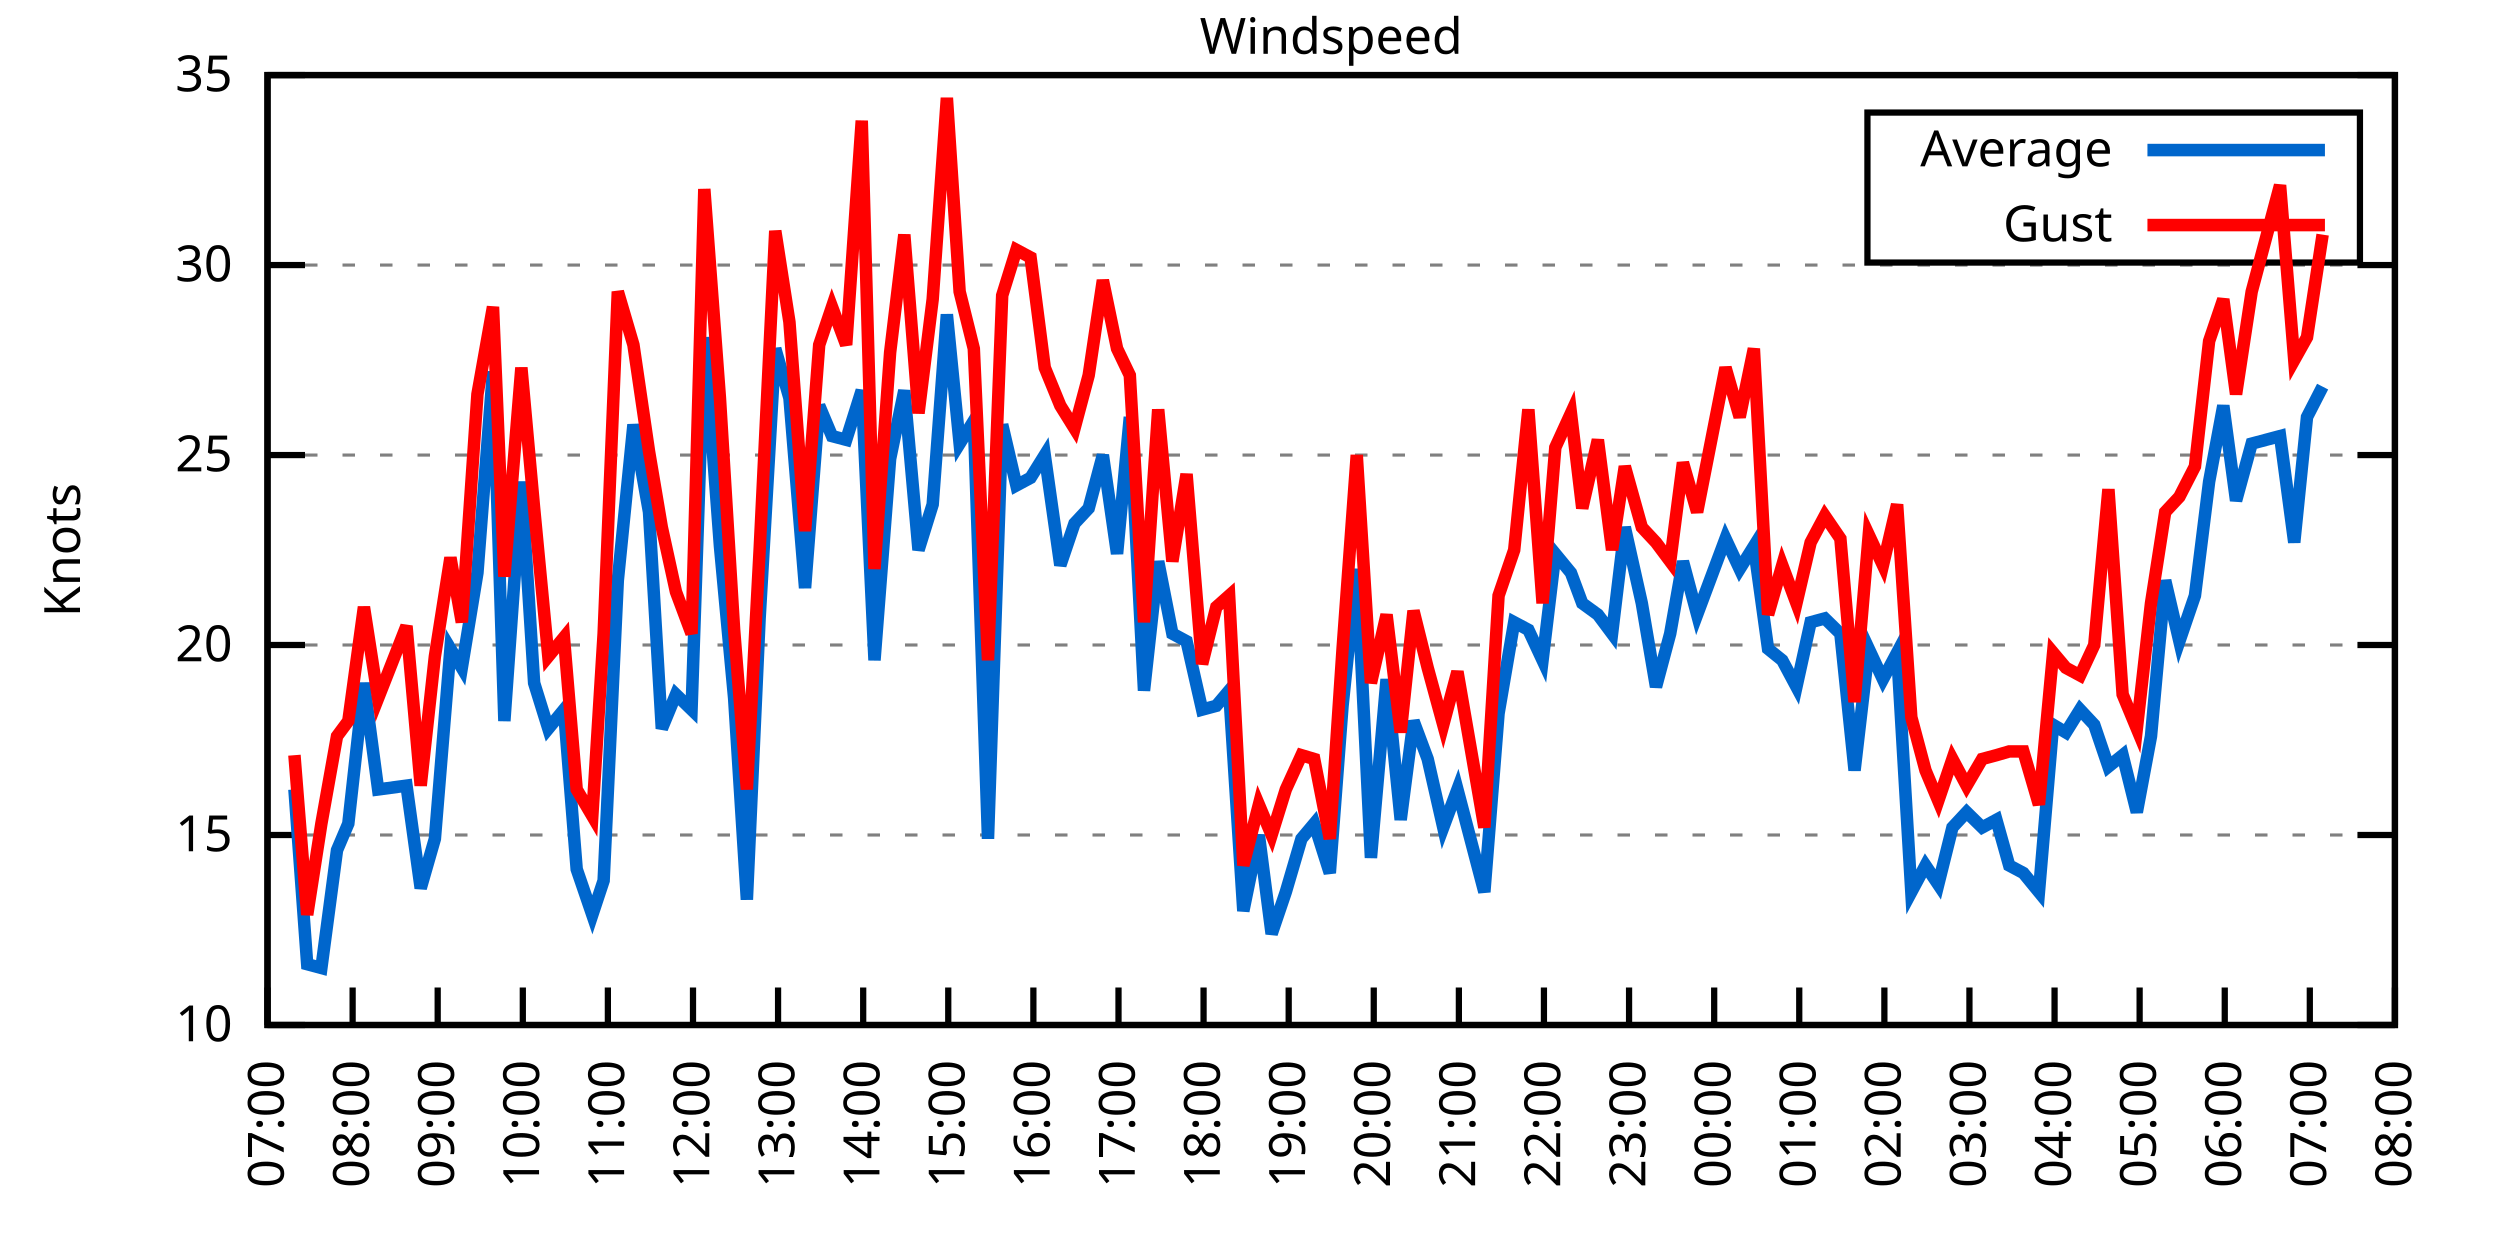
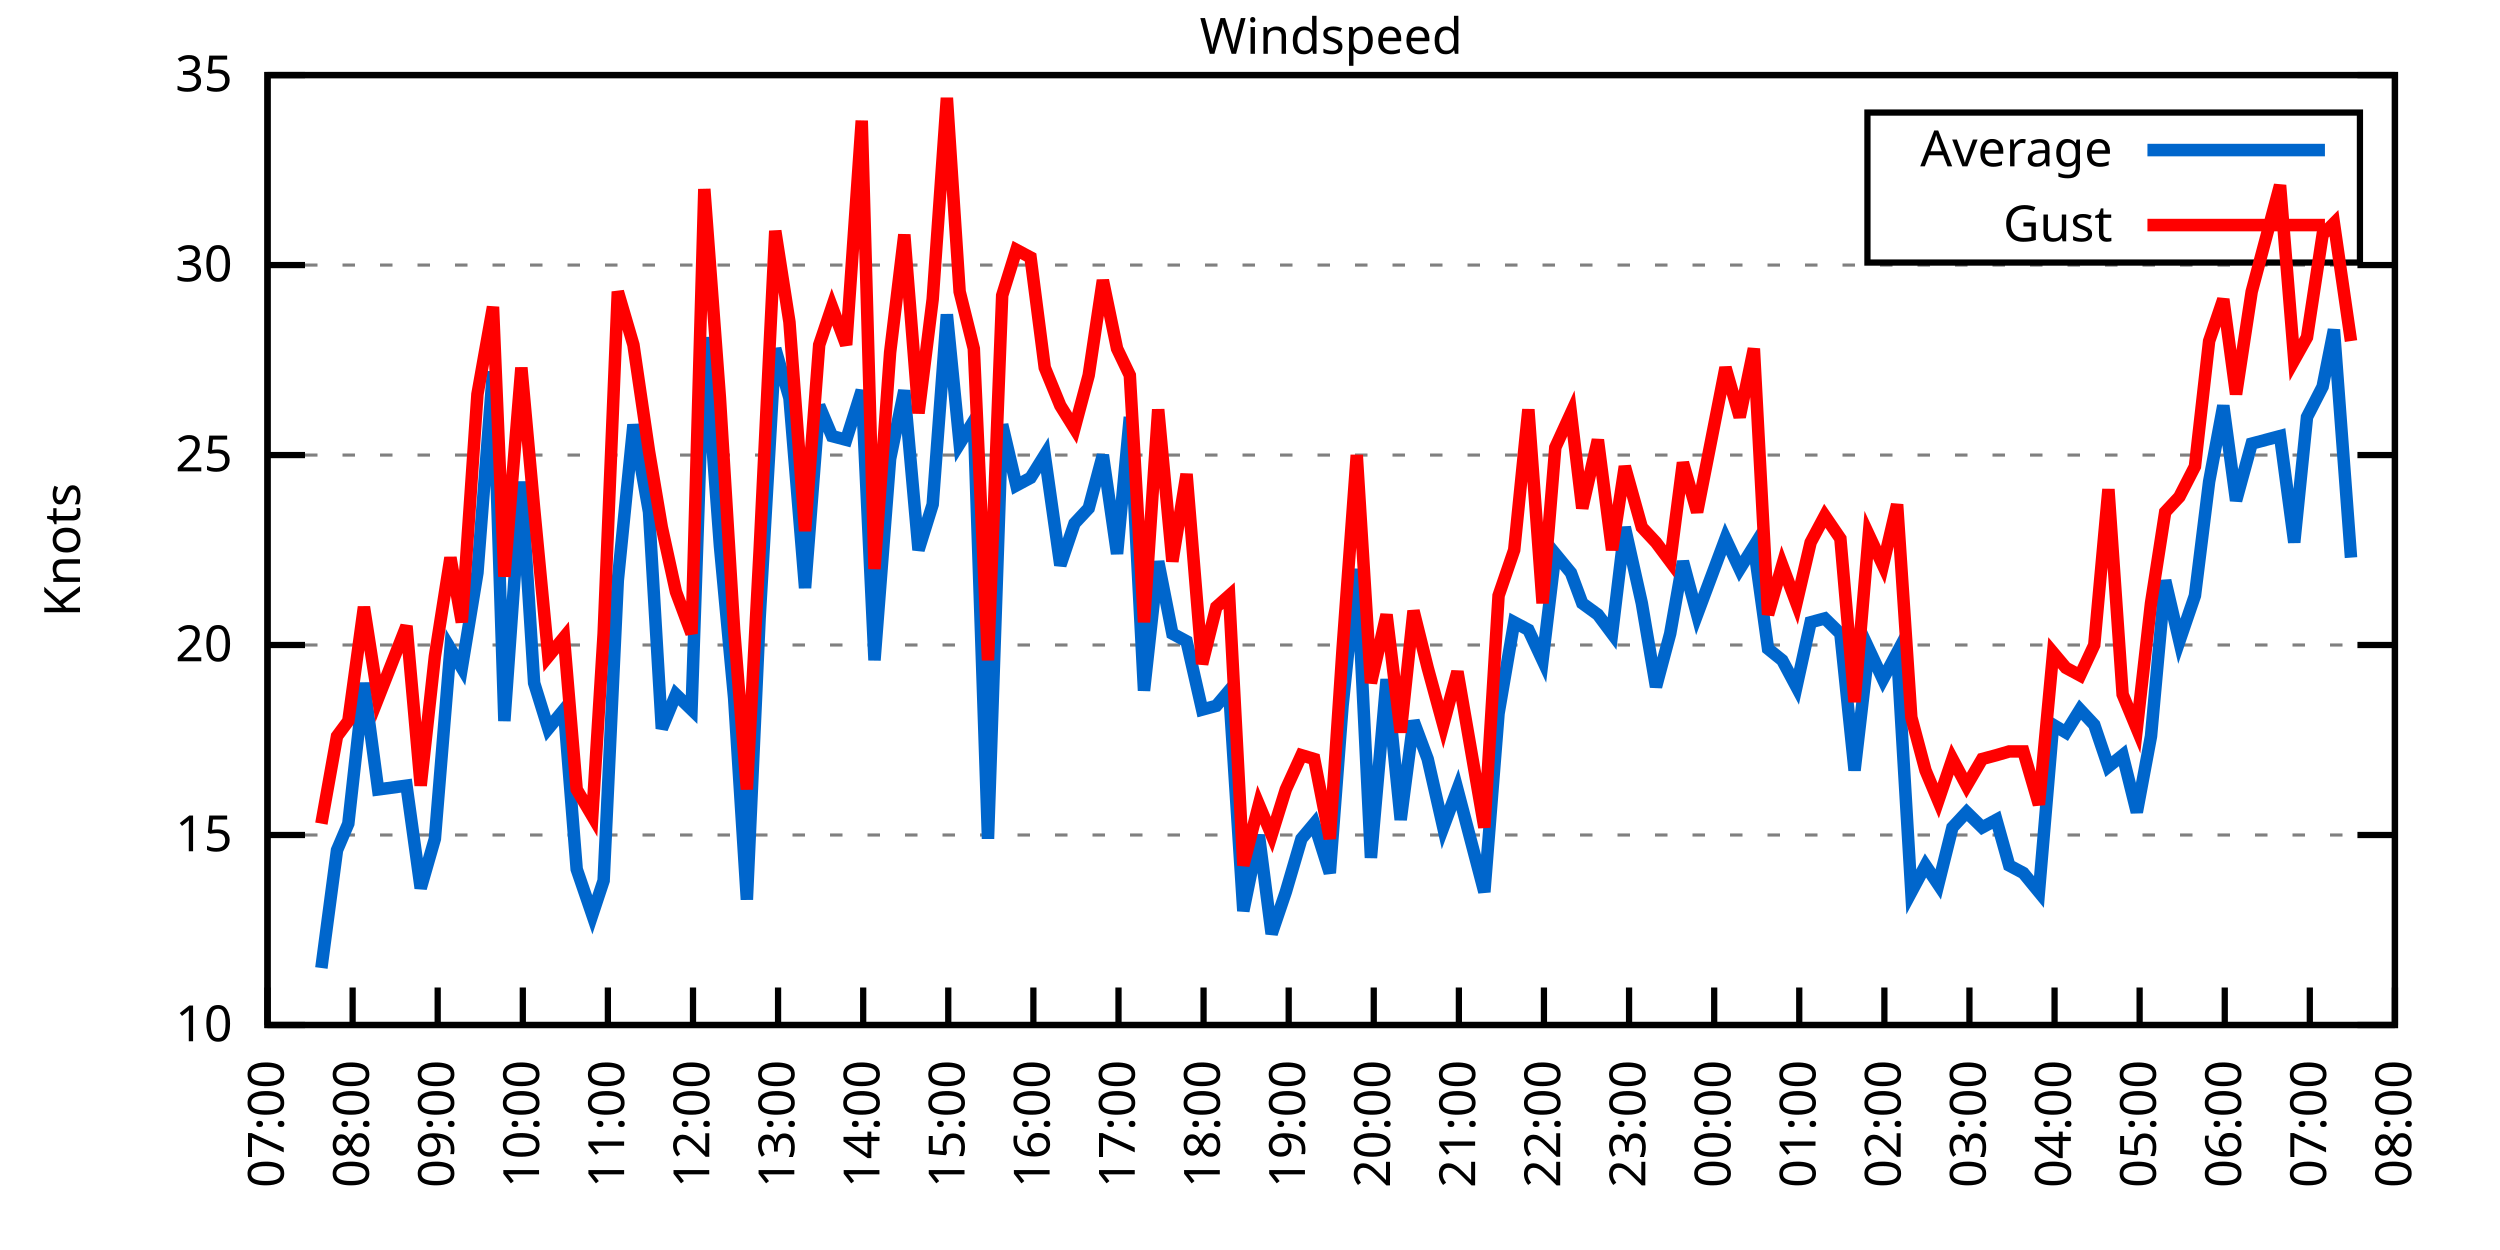
<svg xmlns="http://www.w3.org/2000/svg" xmlns:xlink="http://www.w3.org/1999/xlink" width="400" height="200" viewBox="0 0 400 200">
  <g id="gnuplot_canvas">
    <rect x="0" y="0" width="400" height="200" fill="none" />
    <defs>
      <circle id="gpDot" r="0.5" stroke-width="0.5" stroke="currentColor" />
      <path id="gpPt0" stroke-width="0.333" stroke="currentColor" d="M-1,0 h2 M0,-1 v2" />
      <path id="gpPt1" stroke-width="0.333" stroke="currentColor" d="M-1,-1 L1,1 M1,-1 L-1,1" />
      <path id="gpPt2" stroke-width="0.333" stroke="currentColor" d="M-1,0 L1,0 M0,-1 L0,1 M-1,-1 L1,1 M-1,1 L1,-1" />
      <rect id="gpPt3" stroke-width="0.333" stroke="currentColor" x="-1" y="-1" width="2" height="2" />
      <rect id="gpPt4" stroke-width="0.333" stroke="currentColor" fill="currentColor" x="-1" y="-1" width="2" height="2" />
      <circle id="gpPt5" stroke-width="0.333" stroke="currentColor" cx="0" cy="0" r="1" />
      <use xlink:href="#gpPt5" id="gpPt6" fill="currentColor" stroke="none" />
      <path id="gpPt7" stroke-width="0.333" stroke="currentColor" d="M0,-1.33 L-1.33,0.67 L1.33,0.67 z" />
      <use xlink:href="#gpPt7" id="gpPt8" fill="currentColor" stroke="none" />
      <use xlink:href="#gpPt7" id="gpPt9" stroke="currentColor" transform="rotate(180)" />
      <use xlink:href="#gpPt9" id="gpPt10" fill="currentColor" stroke="none" />
      <use xlink:href="#gpPt3" id="gpPt11" stroke="currentColor" transform="rotate(45)" />
      <use xlink:href="#gpPt11" id="gpPt12" fill="currentColor" stroke="none" />
      <path id="gpPt13" stroke-width="0.333" stroke="currentColor" d="M0,1.330 L1.265,0.411 L0.782,-1.067 L-0.782,-1.076 L-1.265,0.411 z" />
      <use xlink:href="#gpPt13" id="gpPt14" fill="currentColor" stroke="none" />
      <filter id="textbox" filterUnits="objectBoundingBox" x="0" y="0" height="1" width="1">
        <feFlood flood-color="white" flood-opacity="1" result="bgnd" />
        <feComposite in="SourceGraphic" in2="bgnd" operator="atop" />
      </filter>
      <filter id="greybox" filterUnits="objectBoundingBox" x="0" y="0" height="1" width="1">
        <feFlood flood-color="lightgrey" flood-opacity="1" result="grey" />
        <feComposite in="SourceGraphic" in2="grey" operator="atop" />
      </filter>
    </defs>
    <g fill="none" color="white" stroke="currentColor" stroke-width="1.00" stroke-linecap="butt" stroke-linejoin="miter">
</g>
    <g fill="none" color="black" stroke="currentColor" stroke-width="1.00" stroke-linecap="butt" stroke-linejoin="miter">
      <g stroke="none" shape-rendering="crispEdges">
        <polygon fill="rgb(255, 255, 255)" points="42.80,164.00 383.18,164.00 383.18,12.02 42.80,12.02 " />
      </g>
    </g>
    <g fill="none" color="black" stroke="currentColor" stroke-width="1.00" stroke-linecap="butt" stroke-linejoin="miter">
</g>
    <g fill="none" color="black" stroke="black" stroke-width="0.50" stroke-linecap="butt" stroke-linejoin="miter">
</g>
    <g fill="none" color="gray" stroke="currentColor" stroke-width="0.50" stroke-linecap="butt" stroke-linejoin="miter">
      <path stroke="gray" stroke-dasharray="2,4" class="gridline" d="M42.80,164.00 L383.19,164.00  " />
    </g>
    <g fill="none" color="gray" stroke="gray" stroke-width="1.00" stroke-linecap="butt" stroke-linejoin="miter">
</g>
    <g fill="none" color="black" stroke="currentColor" stroke-width="1.00" stroke-linecap="butt" stroke-linejoin="miter">
      <path stroke="black" d="M42.80,164.00 L48.80,164.00 M383.19,164.00 L377.19,164.00  " />
      <g transform="translate(37.20,166.60)" stroke="none" fill="black" font-family="Sans" font-size="8.00" text-anchor="end">
        <text>
          <tspan font-family="Sans"> 10</tspan>
        </text>
      </g>
    </g>
    <g fill="none" color="black" stroke="currentColor" stroke-width="1.00" stroke-linecap="butt" stroke-linejoin="miter">
</g>
    <g fill="none" color="black" stroke="black" stroke-width="0.50" stroke-linecap="butt" stroke-linejoin="miter">
</g>
    <g fill="none" color="gray" stroke="currentColor" stroke-width="0.50" stroke-linecap="butt" stroke-linejoin="miter">
      <path stroke="gray" stroke-dasharray="2,4" class="gridline" d="M42.80,133.60 L383.19,133.60  " />
    </g>
    <g fill="none" color="gray" stroke="gray" stroke-width="1.00" stroke-linecap="butt" stroke-linejoin="miter">
</g>
    <g fill="none" color="black" stroke="currentColor" stroke-width="1.00" stroke-linecap="butt" stroke-linejoin="miter">
      <path stroke="black" d="M42.80,133.60 L48.80,133.60 M383.19,133.60 L377.19,133.60  " />
      <g transform="translate(37.20,136.20)" stroke="none" fill="black" font-family="Sans" font-size="8.00" text-anchor="end">
        <text>
          <tspan font-family="Sans"> 15</tspan>
        </text>
      </g>
    </g>
    <g fill="none" color="black" stroke="currentColor" stroke-width="1.00" stroke-linecap="butt" stroke-linejoin="miter">
</g>
    <g fill="none" color="black" stroke="black" stroke-width="0.50" stroke-linecap="butt" stroke-linejoin="miter">
</g>
    <g fill="none" color="gray" stroke="currentColor" stroke-width="0.50" stroke-linecap="butt" stroke-linejoin="miter">
      <path stroke="gray" stroke-dasharray="2,4" class="gridline" d="M42.80,103.20 L383.19,103.20  " />
    </g>
    <g fill="none" color="gray" stroke="gray" stroke-width="1.00" stroke-linecap="butt" stroke-linejoin="miter">
</g>
    <g fill="none" color="black" stroke="currentColor" stroke-width="1.00" stroke-linecap="butt" stroke-linejoin="miter">
      <path stroke="black" d="M42.80,103.20 L48.80,103.20 M383.19,103.20 L377.19,103.20  " />
      <g transform="translate(37.20,105.80)" stroke="none" fill="black" font-family="Sans" font-size="8.00" text-anchor="end">
        <text>
          <tspan font-family="Sans"> 20</tspan>
        </text>
      </g>
    </g>
    <g fill="none" color="black" stroke="currentColor" stroke-width="1.00" stroke-linecap="butt" stroke-linejoin="miter">
</g>
    <g fill="none" color="black" stroke="black" stroke-width="0.50" stroke-linecap="butt" stroke-linejoin="miter">
</g>
    <g fill="none" color="gray" stroke="currentColor" stroke-width="0.50" stroke-linecap="butt" stroke-linejoin="miter">
      <path stroke="gray" stroke-dasharray="2,4" class="gridline" d="M42.80,72.81 L383.19,72.81  " />
    </g>
    <g fill="none" color="gray" stroke="gray" stroke-width="1.00" stroke-linecap="butt" stroke-linejoin="miter">
</g>
    <g fill="none" color="black" stroke="currentColor" stroke-width="1.00" stroke-linecap="butt" stroke-linejoin="miter">
      <path stroke="black" d="M42.80,72.81 L48.80,72.81 M383.19,72.81 L377.19,72.81  " />
      <g transform="translate(37.20,75.41)" stroke="none" fill="black" font-family="Sans" font-size="8.00" text-anchor="end">
        <text>
          <tspan font-family="Sans"> 25</tspan>
        </text>
      </g>
    </g>
    <g fill="none" color="black" stroke="currentColor" stroke-width="1.00" stroke-linecap="butt" stroke-linejoin="miter">
</g>
    <g fill="none" color="black" stroke="black" stroke-width="0.50" stroke-linecap="butt" stroke-linejoin="miter">
</g>
    <g fill="none" color="gray" stroke="currentColor" stroke-width="0.50" stroke-linecap="butt" stroke-linejoin="miter">
      <path stroke="gray" stroke-dasharray="2,4" class="gridline" d="M42.80,42.41 L383.19,42.41  " />
    </g>
    <g fill="none" color="gray" stroke="gray" stroke-width="1.00" stroke-linecap="butt" stroke-linejoin="miter">
</g>
    <g fill="none" color="black" stroke="currentColor" stroke-width="1.00" stroke-linecap="butt" stroke-linejoin="miter">
      <path stroke="black" d="M42.80,42.41 L48.80,42.41 M383.19,42.41 L377.19,42.41  " />
      <g transform="translate(37.20,45.01)" stroke="none" fill="black" font-family="Sans" font-size="8.00" text-anchor="end">
        <text>
          <tspan font-family="Sans"> 30</tspan>
        </text>
      </g>
    </g>
    <g fill="none" color="black" stroke="currentColor" stroke-width="1.00" stroke-linecap="butt" stroke-linejoin="miter">
</g>
    <g fill="none" color="black" stroke="black" stroke-width="0.50" stroke-linecap="butt" stroke-linejoin="miter">
</g>
    <g fill="none" color="gray" stroke="currentColor" stroke-width="0.50" stroke-linecap="butt" stroke-linejoin="miter">
      <path stroke="gray" stroke-dasharray="2,4" class="gridline" d="M42.80,12.01 L383.19,12.01  " />
    </g>
    <g fill="none" color="gray" stroke="gray" stroke-width="1.00" stroke-linecap="butt" stroke-linejoin="miter">
</g>
    <g fill="none" color="black" stroke="currentColor" stroke-width="1.00" stroke-linecap="butt" stroke-linejoin="miter">
      <path stroke="black" d="M42.80,12.01 L48.80,12.01 M383.19,12.01 L377.19,12.01  " />
      <g transform="translate(37.20,14.61)" stroke="none" fill="black" font-family="Sans" font-size="8.00" text-anchor="end">
        <text>
          <tspan font-family="Sans"> 35</tspan>
        </text>
      </g>
    </g>
    <g fill="none" color="black" stroke="currentColor" stroke-width="1.00" stroke-linecap="butt" stroke-linejoin="miter">
      <path stroke="black" d="M42.80,164.00 L42.80,158.00  " />
      <g transform="translate(45.40,169.60) rotate(270.00)" stroke="none" fill="black" font-family="Sans" font-size="8.00" text-anchor="end">
        <text>
          <tspan font-family="Sans">07:00</tspan>
        </text>
      </g>
    </g>
    <g fill="none" color="black" stroke="currentColor" stroke-width="1.00" stroke-linecap="butt" stroke-linejoin="miter">
      <path stroke="black" d="M56.42,164.00 L56.42,158.00  " />
      <g transform="translate(59.02,169.60) rotate(270.00)" stroke="none" fill="black" font-family="Sans" font-size="8.00" text-anchor="end">
        <text>
          <tspan font-family="Sans">08:00</tspan>
        </text>
      </g>
    </g>
    <g fill="none" color="black" stroke="currentColor" stroke-width="1.00" stroke-linecap="butt" stroke-linejoin="miter">
      <path stroke="black" d="M70.03,164.00 L70.03,158.00  " />
      <g transform="translate(72.63,169.60) rotate(270.00)" stroke="none" fill="black" font-family="Sans" font-size="8.00" text-anchor="end">
        <text>
          <tspan font-family="Sans">09:00</tspan>
        </text>
      </g>
    </g>
    <g fill="none" color="black" stroke="currentColor" stroke-width="1.00" stroke-linecap="butt" stroke-linejoin="miter">
      <path stroke="black" d="M83.65,164.00 L83.65,158.00  " />
      <g transform="translate(86.25,169.60) rotate(270.00)" stroke="none" fill="black" font-family="Sans" font-size="8.00" text-anchor="end">
        <text>
          <tspan font-family="Sans">10:00</tspan>
        </text>
      </g>
    </g>
    <g fill="none" color="black" stroke="currentColor" stroke-width="1.00" stroke-linecap="butt" stroke-linejoin="miter">
      <path stroke="black" d="M97.26,164.00 L97.26,158.00  " />
      <g transform="translate(99.86,169.60) rotate(270.00)" stroke="none" fill="black" font-family="Sans" font-size="8.00" text-anchor="end">
        <text>
          <tspan font-family="Sans">11:00</tspan>
        </text>
      </g>
    </g>
    <g fill="none" color="black" stroke="currentColor" stroke-width="1.00" stroke-linecap="butt" stroke-linejoin="miter">
      <path stroke="black" d="M110.88,164.00 L110.88,158.00  " />
      <g transform="translate(113.48,169.60) rotate(270.00)" stroke="none" fill="black" font-family="Sans" font-size="8.00" text-anchor="end">
        <text>
          <tspan font-family="Sans">12:00</tspan>
        </text>
      </g>
    </g>
    <g fill="none" color="black" stroke="currentColor" stroke-width="1.00" stroke-linecap="butt" stroke-linejoin="miter">
      <path stroke="black" d="M124.49,164.00 L124.49,158.00  " />
      <g transform="translate(127.09,169.60) rotate(270.00)" stroke="none" fill="black" font-family="Sans" font-size="8.00" text-anchor="end">
        <text>
          <tspan font-family="Sans">13:00</tspan>
        </text>
      </g>
    </g>
    <g fill="none" color="black" stroke="currentColor" stroke-width="1.00" stroke-linecap="butt" stroke-linejoin="miter">
      <path stroke="black" d="M138.11,164.00 L138.11,158.00  " />
      <g transform="translate(140.71,169.60) rotate(270.00)" stroke="none" fill="black" font-family="Sans" font-size="8.00" text-anchor="end">
        <text>
          <tspan font-family="Sans">14:00</tspan>
        </text>
      </g>
    </g>
    <g fill="none" color="black" stroke="currentColor" stroke-width="1.00" stroke-linecap="butt" stroke-linejoin="miter">
      <path stroke="black" d="M151.72,164.00 L151.72,158.00  " />
      <g transform="translate(154.32,169.60) rotate(270.00)" stroke="none" fill="black" font-family="Sans" font-size="8.00" text-anchor="end">
        <text>
          <tspan font-family="Sans">15:00</tspan>
        </text>
      </g>
    </g>
    <g fill="none" color="black" stroke="currentColor" stroke-width="1.00" stroke-linecap="butt" stroke-linejoin="miter">
      <path stroke="black" d="M165.34,164.00 L165.34,158.00  " />
      <g transform="translate(167.94,169.60) rotate(270.00)" stroke="none" fill="black" font-family="Sans" font-size="8.00" text-anchor="end">
        <text>
          <tspan font-family="Sans">16:00</tspan>
        </text>
      </g>
    </g>
    <g fill="none" color="black" stroke="currentColor" stroke-width="1.00" stroke-linecap="butt" stroke-linejoin="miter">
      <path stroke="black" d="M178.96,164.00 L178.96,158.00  " />
      <g transform="translate(181.56,169.60) rotate(270.00)" stroke="none" fill="black" font-family="Sans" font-size="8.00" text-anchor="end">
        <text>
          <tspan font-family="Sans">17:00</tspan>
        </text>
      </g>
    </g>
    <g fill="none" color="black" stroke="currentColor" stroke-width="1.00" stroke-linecap="butt" stroke-linejoin="miter">
      <path stroke="black" d="M192.57,164.00 L192.57,158.00  " />
      <g transform="translate(195.17,169.60) rotate(270.00)" stroke="none" fill="black" font-family="Sans" font-size="8.00" text-anchor="end">
        <text>
          <tspan font-family="Sans">18:00</tspan>
        </text>
      </g>
    </g>
    <g fill="none" color="black" stroke="currentColor" stroke-width="1.00" stroke-linecap="butt" stroke-linejoin="miter">
      <path stroke="black" d="M206.19,164.00 L206.19,158.00  " />
      <g transform="translate(208.79,169.60) rotate(270.00)" stroke="none" fill="black" font-family="Sans" font-size="8.00" text-anchor="end">
        <text>
          <tspan font-family="Sans">19:00</tspan>
        </text>
      </g>
    </g>
    <g fill="none" color="black" stroke="currentColor" stroke-width="1.00" stroke-linecap="butt" stroke-linejoin="miter">
      <path stroke="black" d="M219.80,164.00 L219.80,158.00  " />
      <g transform="translate(222.40,169.60) rotate(270.00)" stroke="none" fill="black" font-family="Sans" font-size="8.00" text-anchor="end">
        <text>
          <tspan font-family="Sans">20:00</tspan>
        </text>
      </g>
    </g>
    <g fill="none" color="black" stroke="currentColor" stroke-width="1.00" stroke-linecap="butt" stroke-linejoin="miter">
      <path stroke="black" d="M233.42,164.00 L233.42,158.00  " />
      <g transform="translate(236.02,169.60) rotate(270.00)" stroke="none" fill="black" font-family="Sans" font-size="8.00" text-anchor="end">
        <text>
          <tspan font-family="Sans">21:00</tspan>
        </text>
      </g>
    </g>
    <g fill="none" color="black" stroke="currentColor" stroke-width="1.00" stroke-linecap="butt" stroke-linejoin="miter">
      <path stroke="black" d="M247.03,164.00 L247.03,158.00  " />
      <g transform="translate(249.63,169.60) rotate(270.00)" stroke="none" fill="black" font-family="Sans" font-size="8.00" text-anchor="end">
        <text>
          <tspan font-family="Sans">22:00</tspan>
        </text>
      </g>
    </g>
    <g fill="none" color="black" stroke="currentColor" stroke-width="1.00" stroke-linecap="butt" stroke-linejoin="miter">
      <path stroke="black" d="M260.65,164.00 L260.65,158.00  " />
      <g transform="translate(263.25,169.60) rotate(270.00)" stroke="none" fill="black" font-family="Sans" font-size="8.00" text-anchor="end">
        <text>
          <tspan font-family="Sans">23:00</tspan>
        </text>
      </g>
    </g>
    <g fill="none" color="black" stroke="currentColor" stroke-width="1.00" stroke-linecap="butt" stroke-linejoin="miter">
      <path stroke="black" d="M274.27,164.00 L274.27,158.00  " />
      <g transform="translate(276.87,169.60) rotate(270.00)" stroke="none" fill="black" font-family="Sans" font-size="8.00" text-anchor="end">
        <text>
          <tspan font-family="Sans">00:00</tspan>
        </text>
      </g>
    </g>
    <g fill="none" color="black" stroke="currentColor" stroke-width="1.00" stroke-linecap="butt" stroke-linejoin="miter">
      <path stroke="black" d="M287.88,164.00 L287.88,158.00  " />
      <g transform="translate(290.48,169.60) rotate(270.00)" stroke="none" fill="black" font-family="Sans" font-size="8.00" text-anchor="end">
        <text>
          <tspan font-family="Sans">01:00</tspan>
        </text>
      </g>
    </g>
    <g fill="none" color="black" stroke="currentColor" stroke-width="1.00" stroke-linecap="butt" stroke-linejoin="miter">
      <path stroke="black" d="M301.50,164.00 L301.50,158.00  " />
      <g transform="translate(304.10,169.60) rotate(270.00)" stroke="none" fill="black" font-family="Sans" font-size="8.00" text-anchor="end">
        <text>
          <tspan font-family="Sans">02:00</tspan>
        </text>
      </g>
    </g>
    <g fill="none" color="black" stroke="currentColor" stroke-width="1.00" stroke-linecap="butt" stroke-linejoin="miter">
      <path stroke="black" d="M315.11,164.00 L315.11,158.00  " />
      <g transform="translate(317.71,169.60) rotate(270.00)" stroke="none" fill="black" font-family="Sans" font-size="8.00" text-anchor="end">
        <text>
          <tspan font-family="Sans">03:00</tspan>
        </text>
      </g>
    </g>
    <g fill="none" color="black" stroke="currentColor" stroke-width="1.00" stroke-linecap="butt" stroke-linejoin="miter">
      <path stroke="black" d="M328.73,164.00 L328.73,158.00  " />
      <g transform="translate(331.33,169.60) rotate(270.00)" stroke="none" fill="black" font-family="Sans" font-size="8.00" text-anchor="end">
        <text>
          <tspan font-family="Sans">04:00</tspan>
        </text>
      </g>
    </g>
    <g fill="none" color="black" stroke="currentColor" stroke-width="1.00" stroke-linecap="butt" stroke-linejoin="miter">
      <path stroke="black" d="M342.34,164.00 L342.34,158.00  " />
      <g transform="translate(344.94,169.60) rotate(270.00)" stroke="none" fill="black" font-family="Sans" font-size="8.00" text-anchor="end">
        <text>
          <tspan font-family="Sans">05:00</tspan>
        </text>
      </g>
    </g>
    <g fill="none" color="black" stroke="currentColor" stroke-width="1.00" stroke-linecap="butt" stroke-linejoin="miter">
      <path stroke="black" d="M355.96,164.00 L355.96,158.00  " />
      <g transform="translate(358.56,169.60) rotate(270.00)" stroke="none" fill="black" font-family="Sans" font-size="8.00" text-anchor="end">
        <text>
          <tspan font-family="Sans">06:00</tspan>
        </text>
      </g>
    </g>
    <g fill="none" color="black" stroke="currentColor" stroke-width="1.00" stroke-linecap="butt" stroke-linejoin="miter">
      <path stroke="black" d="M369.57,164.00 L369.57,158.00  " />
      <g transform="translate(372.17,169.60) rotate(270.00)" stroke="none" fill="black" font-family="Sans" font-size="8.00" text-anchor="end">
        <text>
          <tspan font-family="Sans">07:00</tspan>
        </text>
      </g>
    </g>
    <g fill="none" color="black" stroke="currentColor" stroke-width="1.00" stroke-linecap="butt" stroke-linejoin="miter">
      <path stroke="black" d="M383.19,164.00 L383.19,158.00  " />
      <g transform="translate(385.79,169.60) rotate(270.00)" stroke="none" fill="black" font-family="Sans" font-size="8.00" text-anchor="end">
        <text>
          <tspan font-family="Sans">08:00</tspan>
        </text>
      </g>
    </g>
    <g fill="none" color="black" stroke="currentColor" stroke-width="1.00" stroke-linecap="butt" stroke-linejoin="miter">
</g>
    <g fill="none" color="black" stroke="currentColor" stroke-width="1.00" stroke-linecap="butt" stroke-linejoin="miter">
      <path stroke="black" d="M42.80,12.01 L42.80,164.00 L383.19,164.00 L383.19,12.01 L42.80,12.01 Z  " />
    </g>
    <g fill="none" color="black" stroke="currentColor" stroke-width="1.00" stroke-linecap="butt" stroke-linejoin="miter">
</g>
    <g fill="none" color="black" stroke="currentColor" stroke-width="1.00" stroke-linecap="butt" stroke-linejoin="miter">
      <path stroke="black" d="M298.79,42.01 L298.79,18.01 L377.59,18.01 L377.59,42.01 L298.79,42.01 Z  " />
    </g>
    <g id="Windspeed_plot_1">
      <g fill="none" color="white" stroke="black" stroke-width="2.00" stroke-linecap="butt" stroke-linejoin="miter">
</g>
      <g fill="none" color="black" stroke="currentColor" stroke-width="2.00" stroke-linecap="butt" stroke-linejoin="miter">
        <g transform="translate(337.99,26.61)" stroke="none" fill="black" font-family="Sans" font-size="8.00" text-anchor="end">
          <text>
            <tspan font-family="Sans">Average</tspan>
          </text>
        </g>
      </g>
      <g fill="none" color="black" stroke="currentColor" stroke-width="2.00" stroke-linecap="butt" stroke-linejoin="miter">
-         <path stroke="rgb(  0, 102, 204)" d="M343.59,24.01 L371.99,24.01 M47.11,126.31 L49.15,154.27 L51.42,154.88 L53.92,136.03 L55.73,131.78 L58.23,109.28   L60.50,126.31 L65.04,125.70 L67.31,142.11 L69.58,134.21 L72.07,103.81 L73.89,106.85 L76.39,91.65 L78.88,59.43   L80.70,115.36 L83.42,77.06 L85.46,109.28 L87.73,116.58 L90.23,113.54 L92.27,139.07 L94.77,146.37 L96.58,140.90   L98.85,92.87 L101.35,67.94 L103.84,81.93 L105.89,116.58 L108.15,111.11 L110.65,113.54 L112.69,53.96 L115.19,87.40   L117.46,111.72 L119.50,143.94 L121.54,98.95 L124.04,55.78 L126.31,63.69 L128.81,94.08 L131.07,64.90 L133.12,69.77   L135.39,70.37 L137.88,62.47 L139.92,105.64 L142.42,73.41 L144.69,62.47 L146.96,88.00 L149.23,80.71 L151.50,50.31   L153.54,70.98 L155.81,67.33 L158.08,134.21 L160.35,67.94 L162.62,77.67 L164.89,76.45 L167.16,72.81 L169.65,90.44   L171.92,83.75 L174.19,81.32 L176.46,72.81 L178.73,88.61 L180.77,66.73 L183.04,110.50 L185.31,89.83 L187.58,101.38   L189.85,102.60 L192.34,113.54 L194.61,112.93 L196.66,110.50 L198.93,145.76 L201.42,133.60 L203.46,149.41 L205.73,142.72   L208.23,134.21 L210.27,131.78 L212.77,139.68 L214.81,112.93 L217.08,91.04 L219.35,137.25 L221.85,108.68 L224.11,131.17   L226.16,115.36 L228.43,121.44 L230.92,132.39 L233.19,126.31 L237.50,142.72 L239.77,114.15 L242.27,99.56 L244.54,100.77   L246.81,105.64 L248.85,88.61 L251.35,91.65 L253.16,96.52 L255.66,98.34 L257.93,101.38 L259.97,84.36 L262.69,96.52   L264.96,109.89 L267.23,101.38 L269.27,89.83 L271.54,98.34 L276.08,86.18 L278.35,91.04 L280.62,87.40 L282.89,103.81   L285.16,105.64 L287.43,109.89 L289.70,99.56 L291.97,98.95 L294.46,101.38 L296.73,123.27 L299.00,103.81 L301.27,108.68   L303.54,104.42 L305.81,142.72 L308.08,138.47 L310.12,141.51 L312.39,132.39 L314.66,129.95 L317.15,132.39 L319.42,131.17   L321.47,138.47 L323.74,139.68 L326.23,142.72 L328.50,115.97 L330.54,117.19 L332.81,113.54 L335.08,115.97 L337.35,122.66   L339.62,120.83 L341.89,129.95 L344.16,117.80 L346.43,92.87 L348.70,102.60 L351.19,95.30 L353.46,77.06 L355.73,64.90   L357.77,80.10 L360.27,70.98 L364.81,69.77 L367.08,86.79 L369.12,66.73 L371.62,61.86  " />
+         <path stroke="rgb(  0, 102, 204)" d="M343.59,24.01 L371.99,24.01 M51.42,154.88 L53.92,136.03 L55.73,131.78 L58.23,109.28 L60.50,126.31 L65.04,125.70   L67.31,142.11 L69.58,134.21 L72.07,103.81 L73.89,106.85 L76.39,91.65 L78.88,59.43 L80.70,115.36 L83.42,77.06   L85.46,109.28 L87.73,116.58 L90.23,113.54 L92.27,139.07 L94.77,146.37 L96.58,140.90 L98.85,92.87 L101.35,67.94   L103.84,81.93 L105.89,116.58 L108.15,111.11 L110.65,113.54 L112.69,53.96 L115.19,87.40 L117.46,111.72 L119.50,143.94   L121.54,98.95 L124.04,55.78 L126.31,63.69 L128.81,94.08 L131.07,64.90 L133.12,69.77 L135.39,70.37 L137.88,62.47   L139.92,105.64 L142.42,73.41 L144.69,62.47 L146.96,88.00 L149.23,80.71 L151.50,50.31 L153.54,70.98 L155.81,67.33   L158.08,134.21 L160.35,67.94 L162.62,77.67 L164.89,76.45 L167.16,72.81 L169.65,90.44 L171.92,83.75 L174.19,81.32   L176.46,72.81 L178.73,88.61 L180.77,66.73 L183.04,110.50 L185.31,89.83 L187.58,101.38 L189.85,102.60 L192.34,113.54   L194.61,112.93 L196.66,110.50 L198.93,145.76 L201.42,133.60 L203.46,149.41 L205.73,142.72 L208.23,134.21 L210.27,131.78   L212.77,139.68 L214.81,112.93 L217.08,91.04 L219.35,137.25 L221.85,108.68 L224.11,131.17 L226.16,115.36 L228.43,121.44   L230.92,132.39 L233.19,126.31 L237.50,142.72 L239.77,114.15 L242.27,99.56 L244.54,100.77 L246.81,105.64 L248.85,88.61   L251.35,91.65 L253.16,96.52 L255.66,98.34 L257.93,101.38 L259.97,84.36 L262.69,96.52 L264.96,109.89 L267.23,101.38   L269.27,89.83 L271.54,98.34 L276.08,86.18 L278.35,91.04 L280.62,87.40 L282.89,103.81 L285.16,105.64 L287.43,109.89   L289.70,99.56 L291.97,98.95 L294.46,101.38 L296.73,123.27 L299.00,103.81 L301.27,108.68 L303.54,104.42 L305.81,142.72   L308.08,138.47 L310.12,141.51 L312.39,132.39 L314.66,129.95 L317.15,132.39 L319.42,131.17 L321.47,138.47 L323.74,139.68   L326.23,142.72 L328.50,115.97 L330.54,117.19 L332.81,113.54 L335.08,115.97 L337.35,122.66 L339.62,120.83 L341.89,129.95   L344.16,117.80 L346.43,92.87 L348.70,102.60 L351.19,95.30 L353.46,77.06 L355.73,64.90 L357.77,80.10 L360.27,70.98   L364.81,69.77 L367.08,86.79 L369.12,66.73 L371.62,61.86 L373.43,52.74 L376.16,89.22  " />
      </g>
    </g>
    <g id="Windspeed_plot_2">
      <g fill="none" color="black" stroke="currentColor" stroke-width="2.00" stroke-linecap="butt" stroke-linejoin="miter">
        <g transform="translate(337.99,38.61)" stroke="none" fill="black" font-family="Sans" font-size="8.00" text-anchor="end">
          <text>
            <tspan font-family="Sans">Gust</tspan>
          </text>
        </g>
      </g>
      <g fill="none" color="black" stroke="currentColor" stroke-width="2.00" stroke-linecap="butt" stroke-linejoin="miter">
-         <path stroke="rgb(255,   0,   0)" d="M343.59,36.01 L371.99,36.01 M47.11,120.83 L49.15,146.37 L51.42,131.78 L53.92,117.80 L55.73,115.36 L58.23,97.12   L60.50,111.72 L65.04,100.16 L67.31,125.70 L69.58,105.03 L72.07,89.22 L73.89,99.56 L76.39,63.08 L78.88,49.10   L80.70,92.26 L83.42,58.82 L85.46,81.32 L87.73,105.03 L90.23,101.99 L92.27,126.31 L94.77,130.56 L96.58,101.38   L98.85,46.66 L101.35,55.18 L103.84,72.20 L105.89,84.36 L108.15,94.69 L110.65,101.38 L112.69,30.25 L115.19,63.69   L117.46,100.77 L119.50,126.31 L121.54,88.00 L124.04,36.94 L126.31,51.53 L128.81,84.97 L131.07,55.18 L133.12,49.10   L135.39,55.18 L137.88,19.31 L139.92,91.04 L142.42,56.39 L144.69,37.54 L146.96,66.12 L149.23,47.88 L151.50,15.66   L153.54,46.66 L155.81,55.78 L158.08,105.64 L160.35,47.27 L162.62,39.98 L164.89,41.19 L167.16,58.82 L169.65,64.90   L171.92,68.55 L174.19,60.04 L176.46,44.84 L178.73,55.78 L180.77,60.04 L183.04,99.56 L185.31,65.51 L187.58,89.83   L189.85,75.85 L192.34,106.24 L194.61,97.12 L196.66,95.30 L198.93,138.47 L201.42,128.74 L203.46,133.60 L205.73,126.31   L208.23,120.83 L210.27,121.44 L212.77,134.21 L214.81,103.81 L217.08,72.81 L219.35,109.28 L221.85,98.34 L224.11,117.19   L226.16,97.73 L228.43,106.85 L230.92,115.97 L233.19,107.46 L237.50,132.39 L239.77,95.30 L242.27,88.00 L244.54,65.51   L246.81,96.52 L248.85,71.59 L251.35,66.12 L253.16,81.32 L255.66,70.37 L257.93,88.00 L259.97,74.63 L262.69,84.36   L264.96,86.79 L267.23,89.83 L269.27,74.02 L271.54,81.93 L276.08,58.82 L278.35,66.73 L280.62,55.78 L282.89,98.34   L285.16,90.44 L287.43,96.52 L289.70,86.79 L291.97,82.53 L294.46,86.18 L296.73,112.32 L299.00,85.57 L301.27,90.44   L303.54,80.71 L305.81,114.76 L308.08,123.27 L310.12,128.13 L312.39,121.44 L314.66,125.70 L317.15,121.44 L319.42,120.83   L321.47,120.23 L323.74,120.23 L326.23,128.74 L328.50,104.42 L330.54,106.85 L332.81,108.07 L335.08,103.20 L337.35,78.28   L339.62,111.11 L341.89,116.58 L344.16,96.52 L346.43,81.93 L348.70,79.49 L351.19,74.63 L353.46,54.57 L355.73,47.88   L357.77,63.08 L360.27,46.66 L364.81,29.64 L367.08,57.61 L369.12,53.96 L371.62,37.54  " />
+         <path stroke="rgb(255,   0,   0)" d="M343.59,36.01 L371.99,36.01 M51.42,131.78 L53.92,117.80 L55.73,115.36 L58.23,97.12 L60.50,111.72 L65.04,100.16   L67.31,125.70 L69.58,105.03 L72.07,89.22 L73.89,99.56 L76.39,63.08 L78.88,49.10 L80.70,92.26 L83.42,58.82   L85.46,81.32 L87.73,105.03 L90.23,101.99 L92.27,126.31 L94.77,130.56 L96.58,101.38 L98.85,46.66 L101.35,55.18   L103.84,72.20 L105.89,84.36 L108.15,94.69 L110.65,101.38 L112.69,30.25 L115.19,63.69 L117.46,100.77 L119.50,126.31   L121.54,88.00 L124.04,36.94 L126.31,51.53 L128.81,84.97 L131.07,55.18 L133.12,49.10 L135.39,55.18 L137.88,19.31   L139.92,91.04 L142.42,56.39 L144.69,37.54 L146.96,66.12 L149.23,47.88 L151.50,15.66 L153.54,46.66 L155.81,55.78   L158.08,105.64 L160.35,47.27 L162.62,39.98 L164.89,41.19 L167.16,58.82 L169.65,64.90 L171.92,68.55 L174.19,60.04   L176.46,44.84 L178.73,55.78 L180.77,60.04 L183.04,99.56 L185.31,65.51 L187.58,89.83 L189.85,75.85 L192.34,106.24   L194.61,97.12 L196.66,95.30 L198.93,138.47 L201.42,128.74 L203.46,133.60 L205.73,126.31 L208.23,120.83 L210.27,121.44   L212.77,134.21 L214.81,103.81 L217.08,72.81 L219.35,109.28 L221.85,98.34 L224.11,117.19 L226.16,97.73 L228.43,106.85   L230.92,115.97 L233.19,107.46 L237.50,132.39 L239.77,95.30 L242.27,88.00 L244.54,65.51 L246.81,96.52 L248.85,71.59   L251.35,66.12 L253.16,81.32 L255.66,70.37 L257.93,88.00 L259.97,74.63 L262.69,84.36 L264.96,86.79 L267.23,89.83   L269.27,74.02 L271.54,81.93 L276.08,58.82 L278.35,66.73 L280.62,55.78 L282.89,98.34 L285.16,90.44 L287.43,96.52   L289.70,86.79 L291.97,82.53 L294.46,86.18 L296.73,112.32 L299.00,85.57 L301.27,90.44 L303.54,80.71 L305.81,114.76   L308.08,123.27 L310.12,128.13 L312.39,121.44 L314.66,125.70 L317.15,121.44 L319.42,120.83 L321.47,120.23 L323.74,120.23   L326.23,128.74 L328.50,104.42 L330.54,106.85 L332.81,108.07 L335.08,103.20 L337.35,78.28 L339.62,111.11 L341.89,116.58   L344.16,96.52 L346.43,81.93 L348.70,79.49 L351.19,74.63 L353.46,54.57 L355.73,47.88 L357.77,63.08 L360.27,46.66   L364.81,29.64 L367.08,57.61 L369.12,53.96 L371.62,37.54 L373.43,35.72 L376.16,54.57  " />
      </g>
    </g>
    <g fill="none" color="black" stroke="currentColor" stroke-width="2.00" stroke-linecap="butt" stroke-linejoin="miter">
</g>
    <g fill="none" color="black" stroke="black" stroke-width="1.00" stroke-linecap="butt" stroke-linejoin="miter">
</g>
    <g fill="none" color="black" stroke="currentColor" stroke-width="1.00" stroke-linecap="butt" stroke-linejoin="miter">
      <path stroke="black" d="M42.80,12.01 L42.80,164.00 L383.19,164.00 L383.19,12.01 L42.80,12.01 Z  " />
      <g transform="translate(12.80,88.01) rotate(270.00)" stroke="none" fill="black" font-family="Sans" font-size="8.00" text-anchor="middle">
        <text>
          <tspan font-family="Sans">Knots</tspan>
        </text>
      </g>
    </g>
    <g fill="none" color="black" stroke="currentColor" stroke-width="1.00" stroke-linecap="butt" stroke-linejoin="miter">
</g>
    <g fill="none" color="black" stroke="currentColor" stroke-width="1.00" stroke-linecap="butt" stroke-linejoin="miter">
      <g transform="translate(212.99,8.61)" stroke="none" fill="black" font-family="Sans" font-size="8.00" text-anchor="middle">
        <text>
          <tspan font-family="Sans">Windspeed</tspan>
        </text>
      </g>
    </g>
    <g fill="none" color="black" stroke="currentColor" stroke-width="1.00" stroke-linecap="butt" stroke-linejoin="miter">
</g>
  </g>
</svg>
